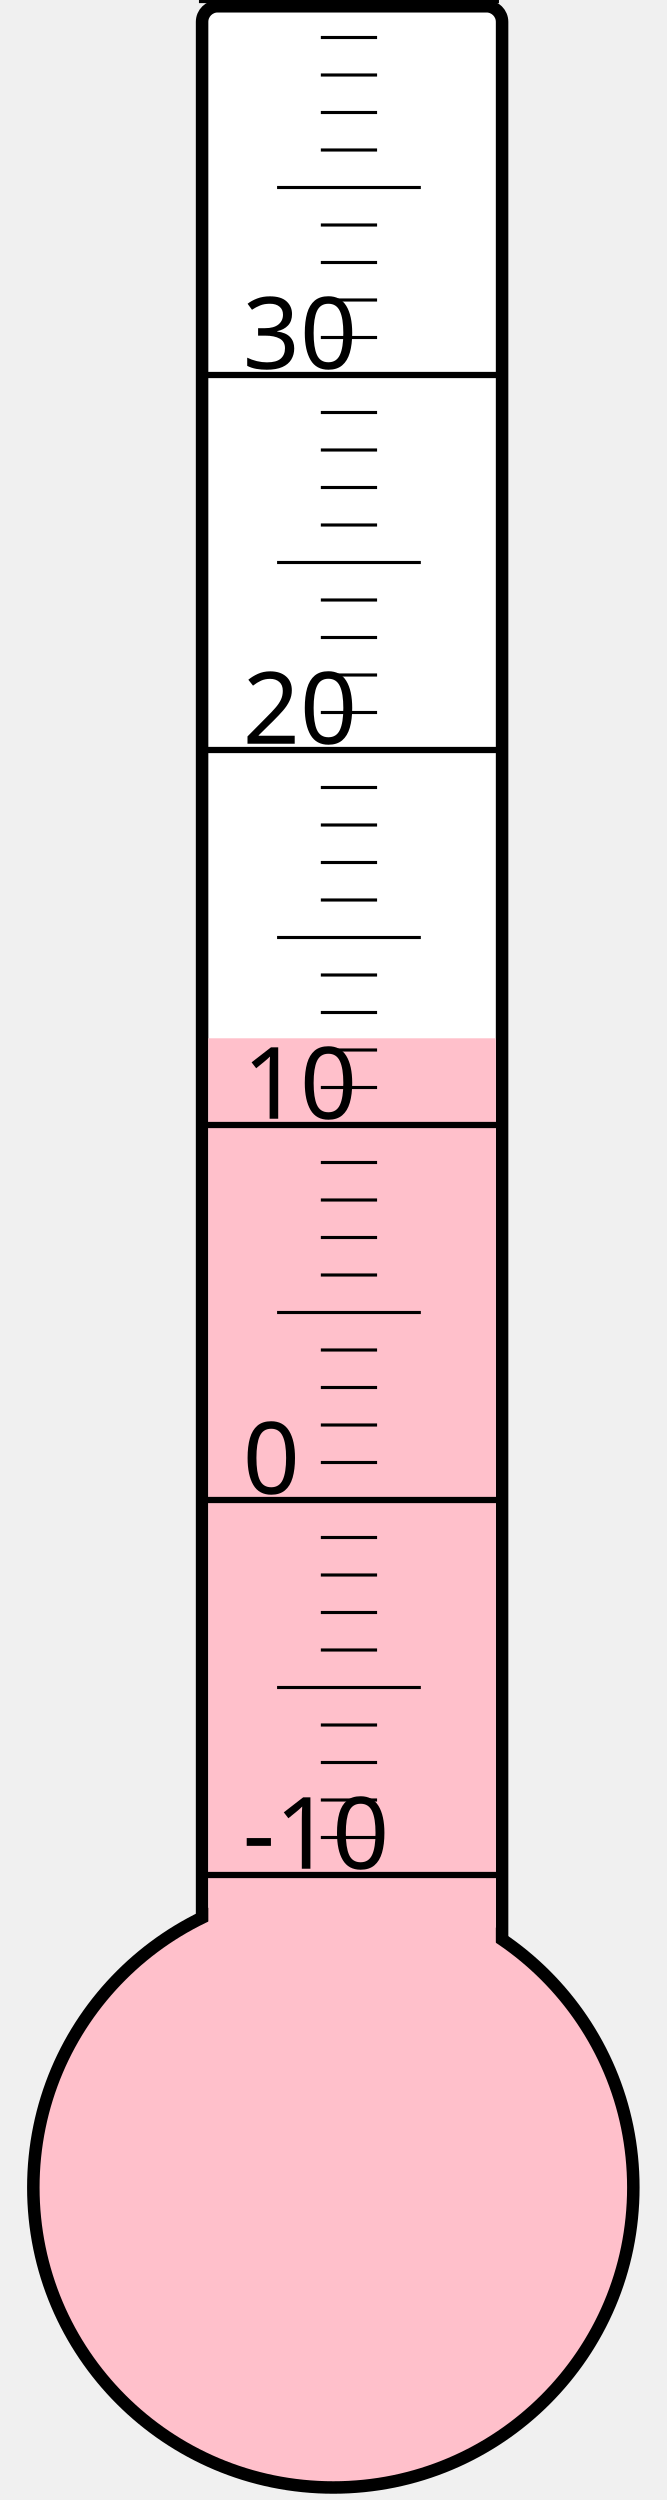
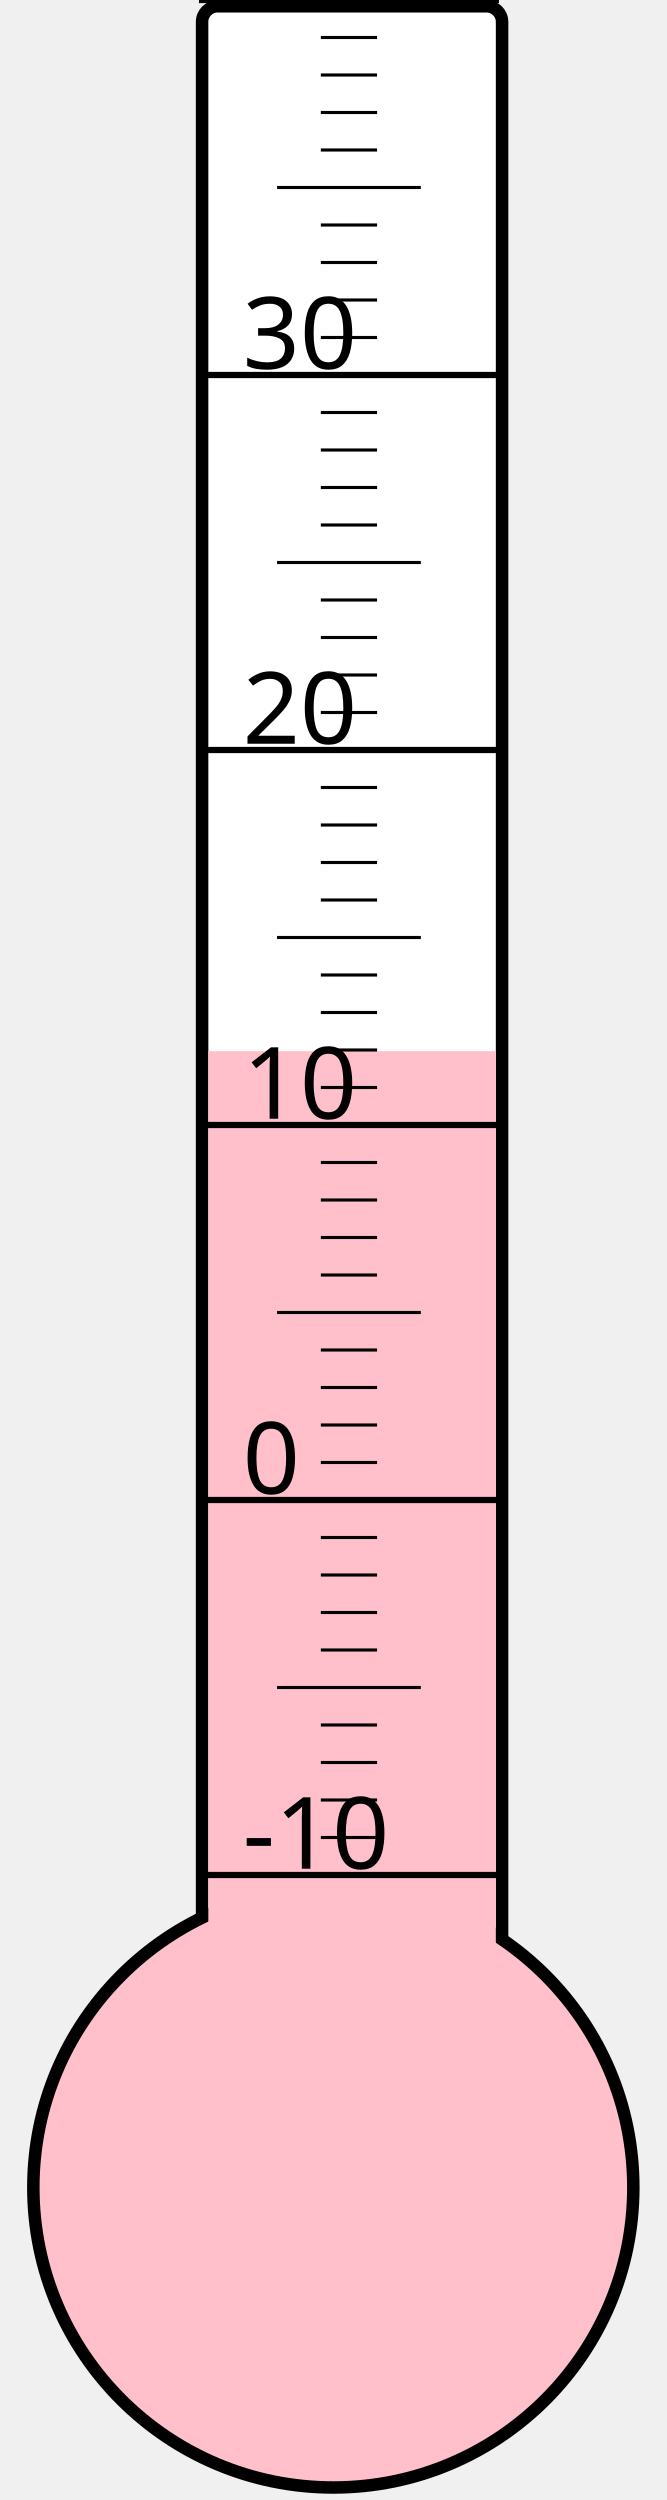
<svg xmlns="http://www.w3.org/2000/svg" width="40px" height="150px" viewBox="0 0 200 800">
  <rect width="200" height="800" x="0" y="0" style="fill: #ffffeb; fill-opacity: 0;" />
  <rect width="96" height="680" x="58" y="2" rx="5" ry="5" style="fill: white; fill-opacity: 1; stroke: black; stroke-width: 4;" />
  <circle cx="100" cy="700" r="96" style="fill: pink; stroke: black; stroke-width: 4;" />
-   <rect width="92" height="367.75" x="60" y="332.25" style="fill: pink; fill-opacity: 1; stroke-width: 0;" />
+   <rect width="92" height="363.625" x="60" y="336.375" style="fill: pink; fill-opacity: 1; stroke-width: 0;" />
  <text x="71" y="598" style="font-family: sans-serif; font-size: 24pt;">-10</text>
  <text x="71" y="478" style="font-family: sans-serif; font-size: 24pt;">0</text>
  <text x="71" y="358" style="font-family: sans-serif; font-size: 24pt;">10</text>
  <text x="71" y="238" style="font-family: sans-serif; font-size: 24pt;">20</text>
  <text x="71" y="118" style="font-family: sans-serif; font-size: 24pt;">30</text>
  <g style="stroke: black;">
    <line x1="57" y1="600" x2="153" y2="600" style="stroke-width: 2;" />
    <line x1="96" y1="588" x2="114" y2="588" style="stroke-width: 1;" />
    <line x1="96" y1="576" x2="114" y2="576" style="stroke-width: 1;" />
    <line x1="96" y1="564" x2="114" y2="564" style="stroke-width: 1;" />
    <line x1="96" y1="552" x2="114" y2="552" style="stroke-width: 1;" />
    <line x1="82" y1="540" x2="128" y2="540" style="stroke-width: 1;" />
    <line x1="96" y1="528" x2="114" y2="528" style="stroke-width: 1;" />
    <line x1="96" y1="516" x2="114" y2="516" style="stroke-width: 1;" />
    <line x1="96" y1="504" x2="114" y2="504" style="stroke-width: 1;" />
    <line x1="96" y1="492" x2="114" y2="492" style="stroke-width: 1;" />
    <line x1="57" y1="480" x2="153" y2="480" style="stroke-width: 2;" />
    <line x1="96" y1="468" x2="114" y2="468" style="stroke-width: 1;" />
    <line x1="96" y1="456" x2="114" y2="456" style="stroke-width: 1;" />
    <line x1="96" y1="444" x2="114" y2="444" style="stroke-width: 1;" />
    <line x1="96" y1="432" x2="114" y2="432" style="stroke-width: 1;" />
    <line x1="82" y1="420" x2="128" y2="420" style="stroke-width: 1;" />
    <line x1="96" y1="408" x2="114" y2="408" style="stroke-width: 1;" />
    <line x1="96" y1="396" x2="114" y2="396" style="stroke-width: 1;" />
    <line x1="96" y1="384" x2="114" y2="384" style="stroke-width: 1;" />
    <line x1="96" y1="372" x2="114" y2="372" style="stroke-width: 1;" />
    <line x1="57" y1="360" x2="153" y2="360" style="stroke-width: 2;" />
    <line x1="96" y1="348" x2="114" y2="348" style="stroke-width: 1;" />
    <line x1="96" y1="336" x2="114" y2="336" style="stroke-width: 1;" />
    <line x1="96" y1="324" x2="114" y2="324" style="stroke-width: 1;" />
    <line x1="96" y1="312" x2="114" y2="312" style="stroke-width: 1;" />
    <line x1="82" y1="300" x2="128" y2="300" style="stroke-width: 1;" />
    <line x1="96" y1="288" x2="114" y2="288" style="stroke-width: 1;" />
    <line x1="96" y1="276" x2="114" y2="276" style="stroke-width: 1;" />
    <line x1="96" y1="264" x2="114" y2="264" style="stroke-width: 1;" />
    <line x1="96" y1="252" x2="114" y2="252" style="stroke-width: 1;" />
    <line x1="57" y1="240" x2="153" y2="240" style="stroke-width: 2;" />
    <line x1="96" y1="228" x2="114" y2="228" style="stroke-width: 1;" />
    <line x1="96" y1="216" x2="114" y2="216" style="stroke-width: 1;" />
    <line x1="96" y1="204" x2="114" y2="204" style="stroke-width: 1;" />
    <line x1="96" y1="192" x2="114" y2="192" style="stroke-width: 1;" />
    <line x1="82" y1="180" x2="128" y2="180" style="stroke-width: 1;" />
    <line x1="96" y1="168" x2="114" y2="168" style="stroke-width: 1;" />
    <line x1="96" y1="156" x2="114" y2="156" style="stroke-width: 1;" />
    <line x1="96" y1="144" x2="114" y2="144" style="stroke-width: 1;" />
    <line x1="96" y1="132" x2="114" y2="132" style="stroke-width: 1;" />
    <line x1="57" y1="120" x2="153" y2="120" style="stroke-width: 2;" />
    <line x1="96" y1="108" x2="114" y2="108" style="stroke-width: 1;" />
    <line x1="96" y1="96" x2="114" y2="96" style="stroke-width: 1;" />
    <line x1="96" y1="84" x2="114" y2="84" style="stroke-width: 1;" />
    <line x1="96" y1="72" x2="114" y2="72" style="stroke-width: 1;" />
    <line x1="82" y1="60" x2="128" y2="60" style="stroke-width: 1;" />
    <line x1="96" y1="48" x2="114" y2="48" style="stroke-width: 1;" />
    <line x1="96" y1="36" x2="114" y2="36" style="stroke-width: 1;" />
    <line x1="96" y1="24" x2="114" y2="24" style="stroke-width: 1;" />
    <line x1="96" y1="12" x2="114" y2="12" style="stroke-width: 1;" />
    <line x1="57" y1="0" x2="153" y2="0" style="stroke-width: 2;" />
  </g>
</svg>
